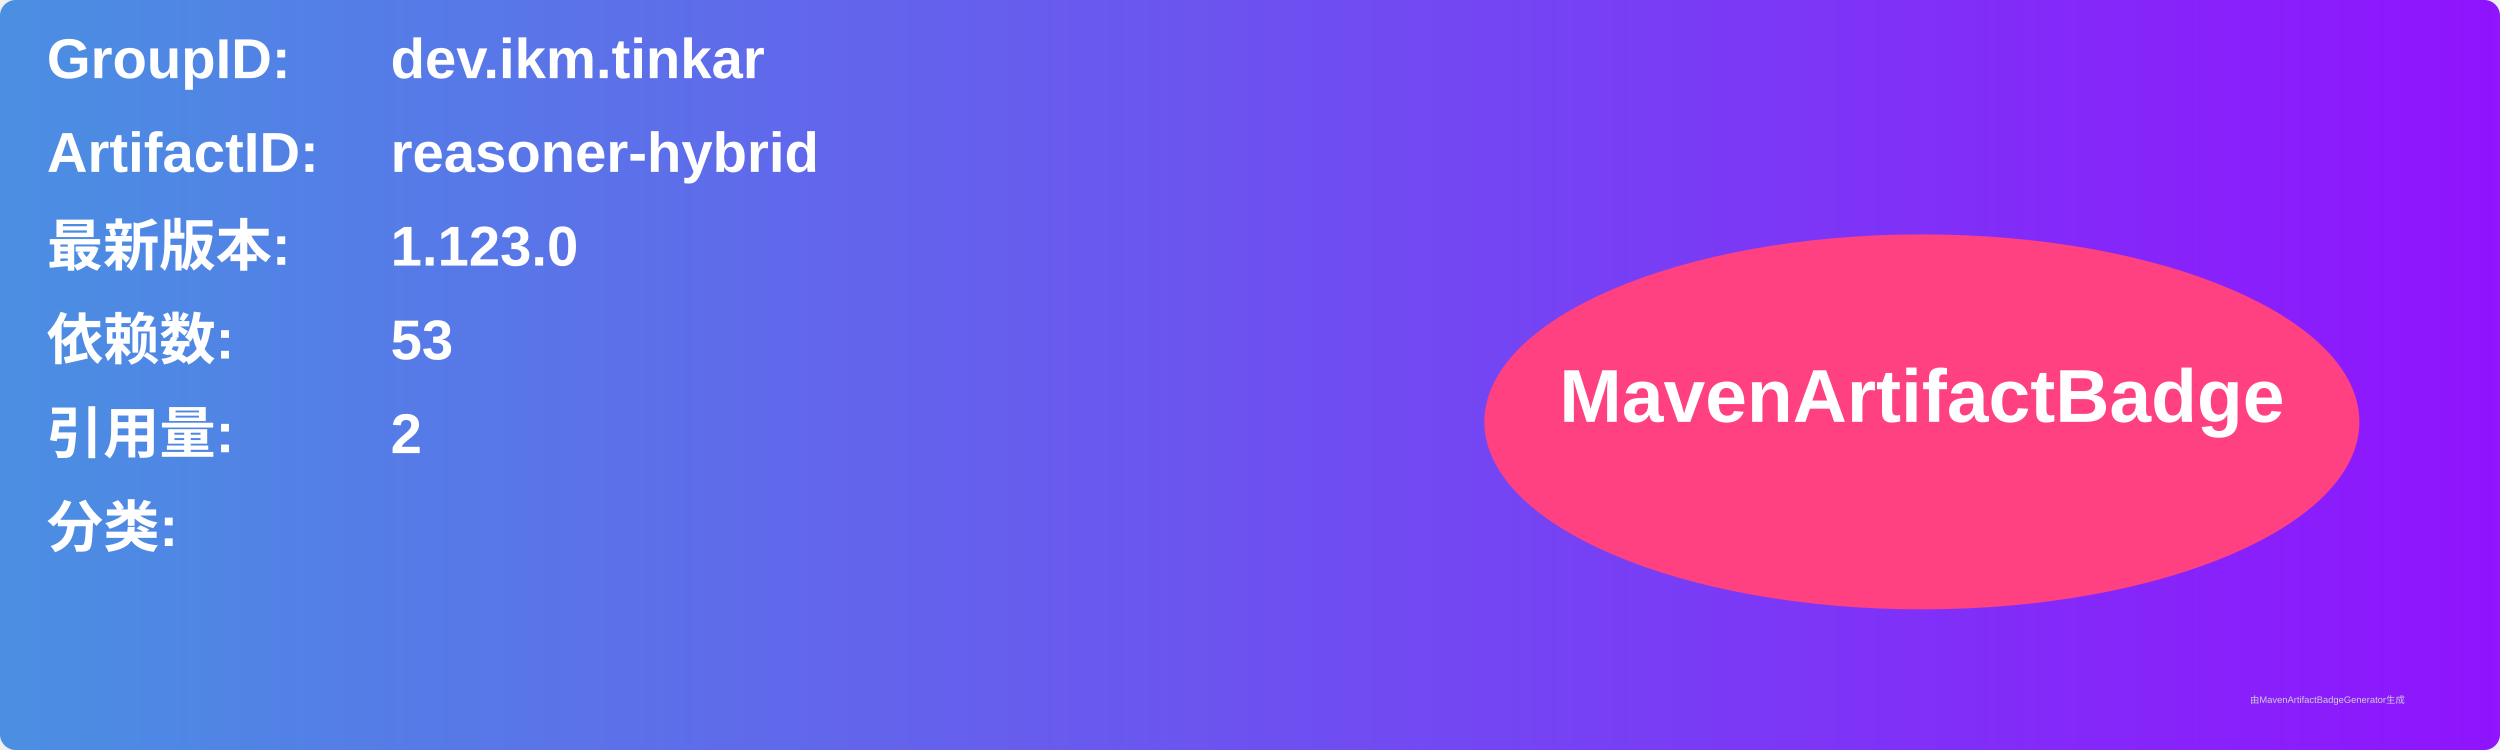
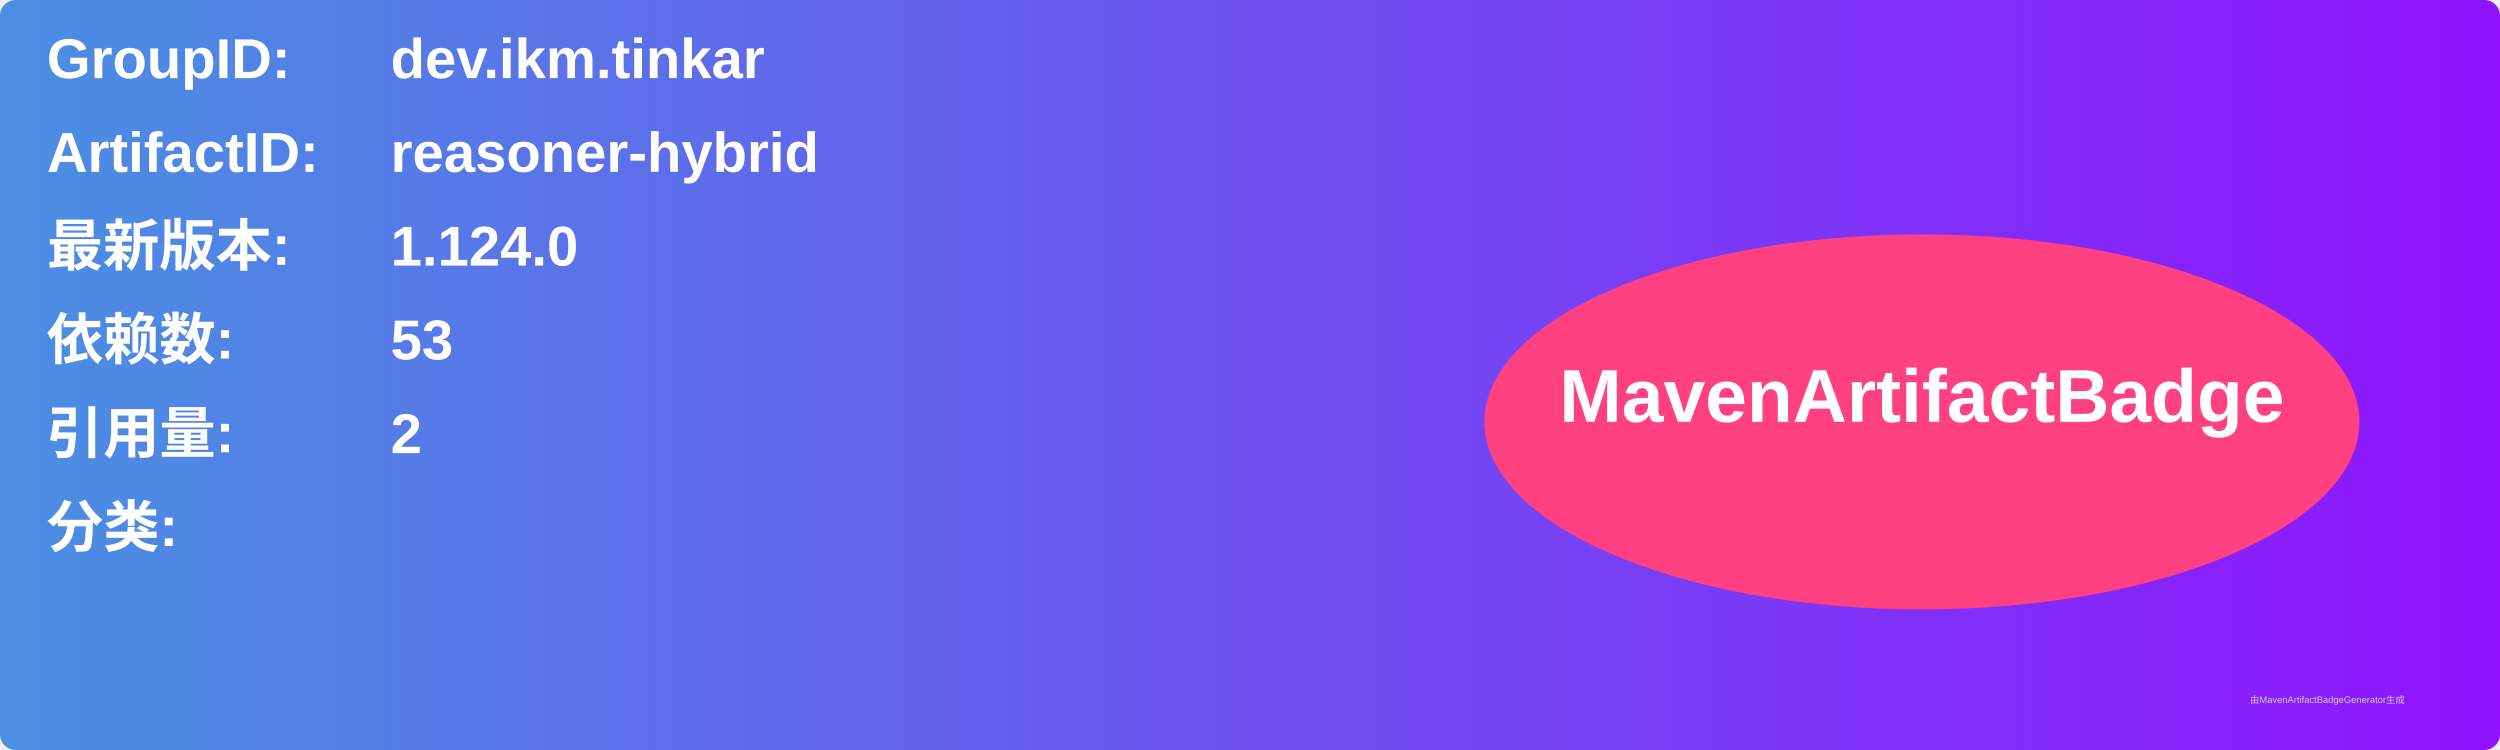
<svg xmlns="http://www.w3.org/2000/svg" width="800" height="240" viewBox="0 0 800 240">
  <linearGradient id="grad" x1="0%" y1="0%" x2="100%" y2="0%">
    <stop offset="0%" stop-color="#4a90e2" />
    <stop offset="100%" stop-color="#9013fe" />
  </linearGradient>
  <rect width="100%" height="100%" rx="5" ry="5" fill="url(#grad)" />
  <g transform="translate(15, 15)">
    <text x="0" y="10" font-family="Arial" font-size="18" fill="white" font-weight="bold" width="260">GroupID:</text>
    <text x="110" y="10" font-family="Arial" font-size="18" fill="white" font-weight="bold" width="460">dev.ikm.tinkar</text>
    <text x="0" y="40" font-family="Arial" font-size="18" fill="white" font-weight="bold" width="260">ArtifactID:</text>
    <text x="110" y="40" font-family="Arial" font-size="18" fill="white" font-weight="bold" width="460">reasoner-hybrid</text>
    <text x="0" y="70" font-family="Arial" font-size="18" fill="white" font-weight="bold">最新版本:</text>
    <text x="110" y="70" font-family="Arial" font-size="18" fill="white" font-weight="bold">
-       <tspan font-weight="bold">1.123.0</tspan>
+       <tspan font-weight="bold">1.124.0</tspan>
    </text>
    <text x="0" y="100" font-family="Arial" font-size="18" fill="white" font-weight="bold">依赖数: </text>
    <text x="110" y="100" font-family="Arial" font-size="18" fill="white">
      <tspan font-weight="bold">53</tspan>
    </text>
    <text x="0" y="130" font-family="Arial" font-size="18" fill="white" font-weight="bold">引用量: </text>
    <text x="110" y="130" font-family="Arial" font-size="18" fill="white">
      <tspan font-weight="bold">2</tspan>
    </text>
    <text x="0" y="160" font-family="Arial" font-size="18" fill="white" font-weight="bold">分类:</text>
    <text x="10" y="190" font-family="Arial" font-size="10" fill="white">
      <tspan font-weight="bold" />
    </text>
    <ellipse cx="600" cy="120" rx="140" ry="60" fill="#ff4081" />
    <text x="600" y="120" text-anchor="middle" font-family="Arial" font-size="24" fill="white" font-weight="bold">MavenArtifactBadge</text>
  </g>
  <text x="720" y="225" font-family="Arial" font-size="3" fill="#d0d0d0">由MavenArtifactBadgeGenerator生成</text>
</svg>
